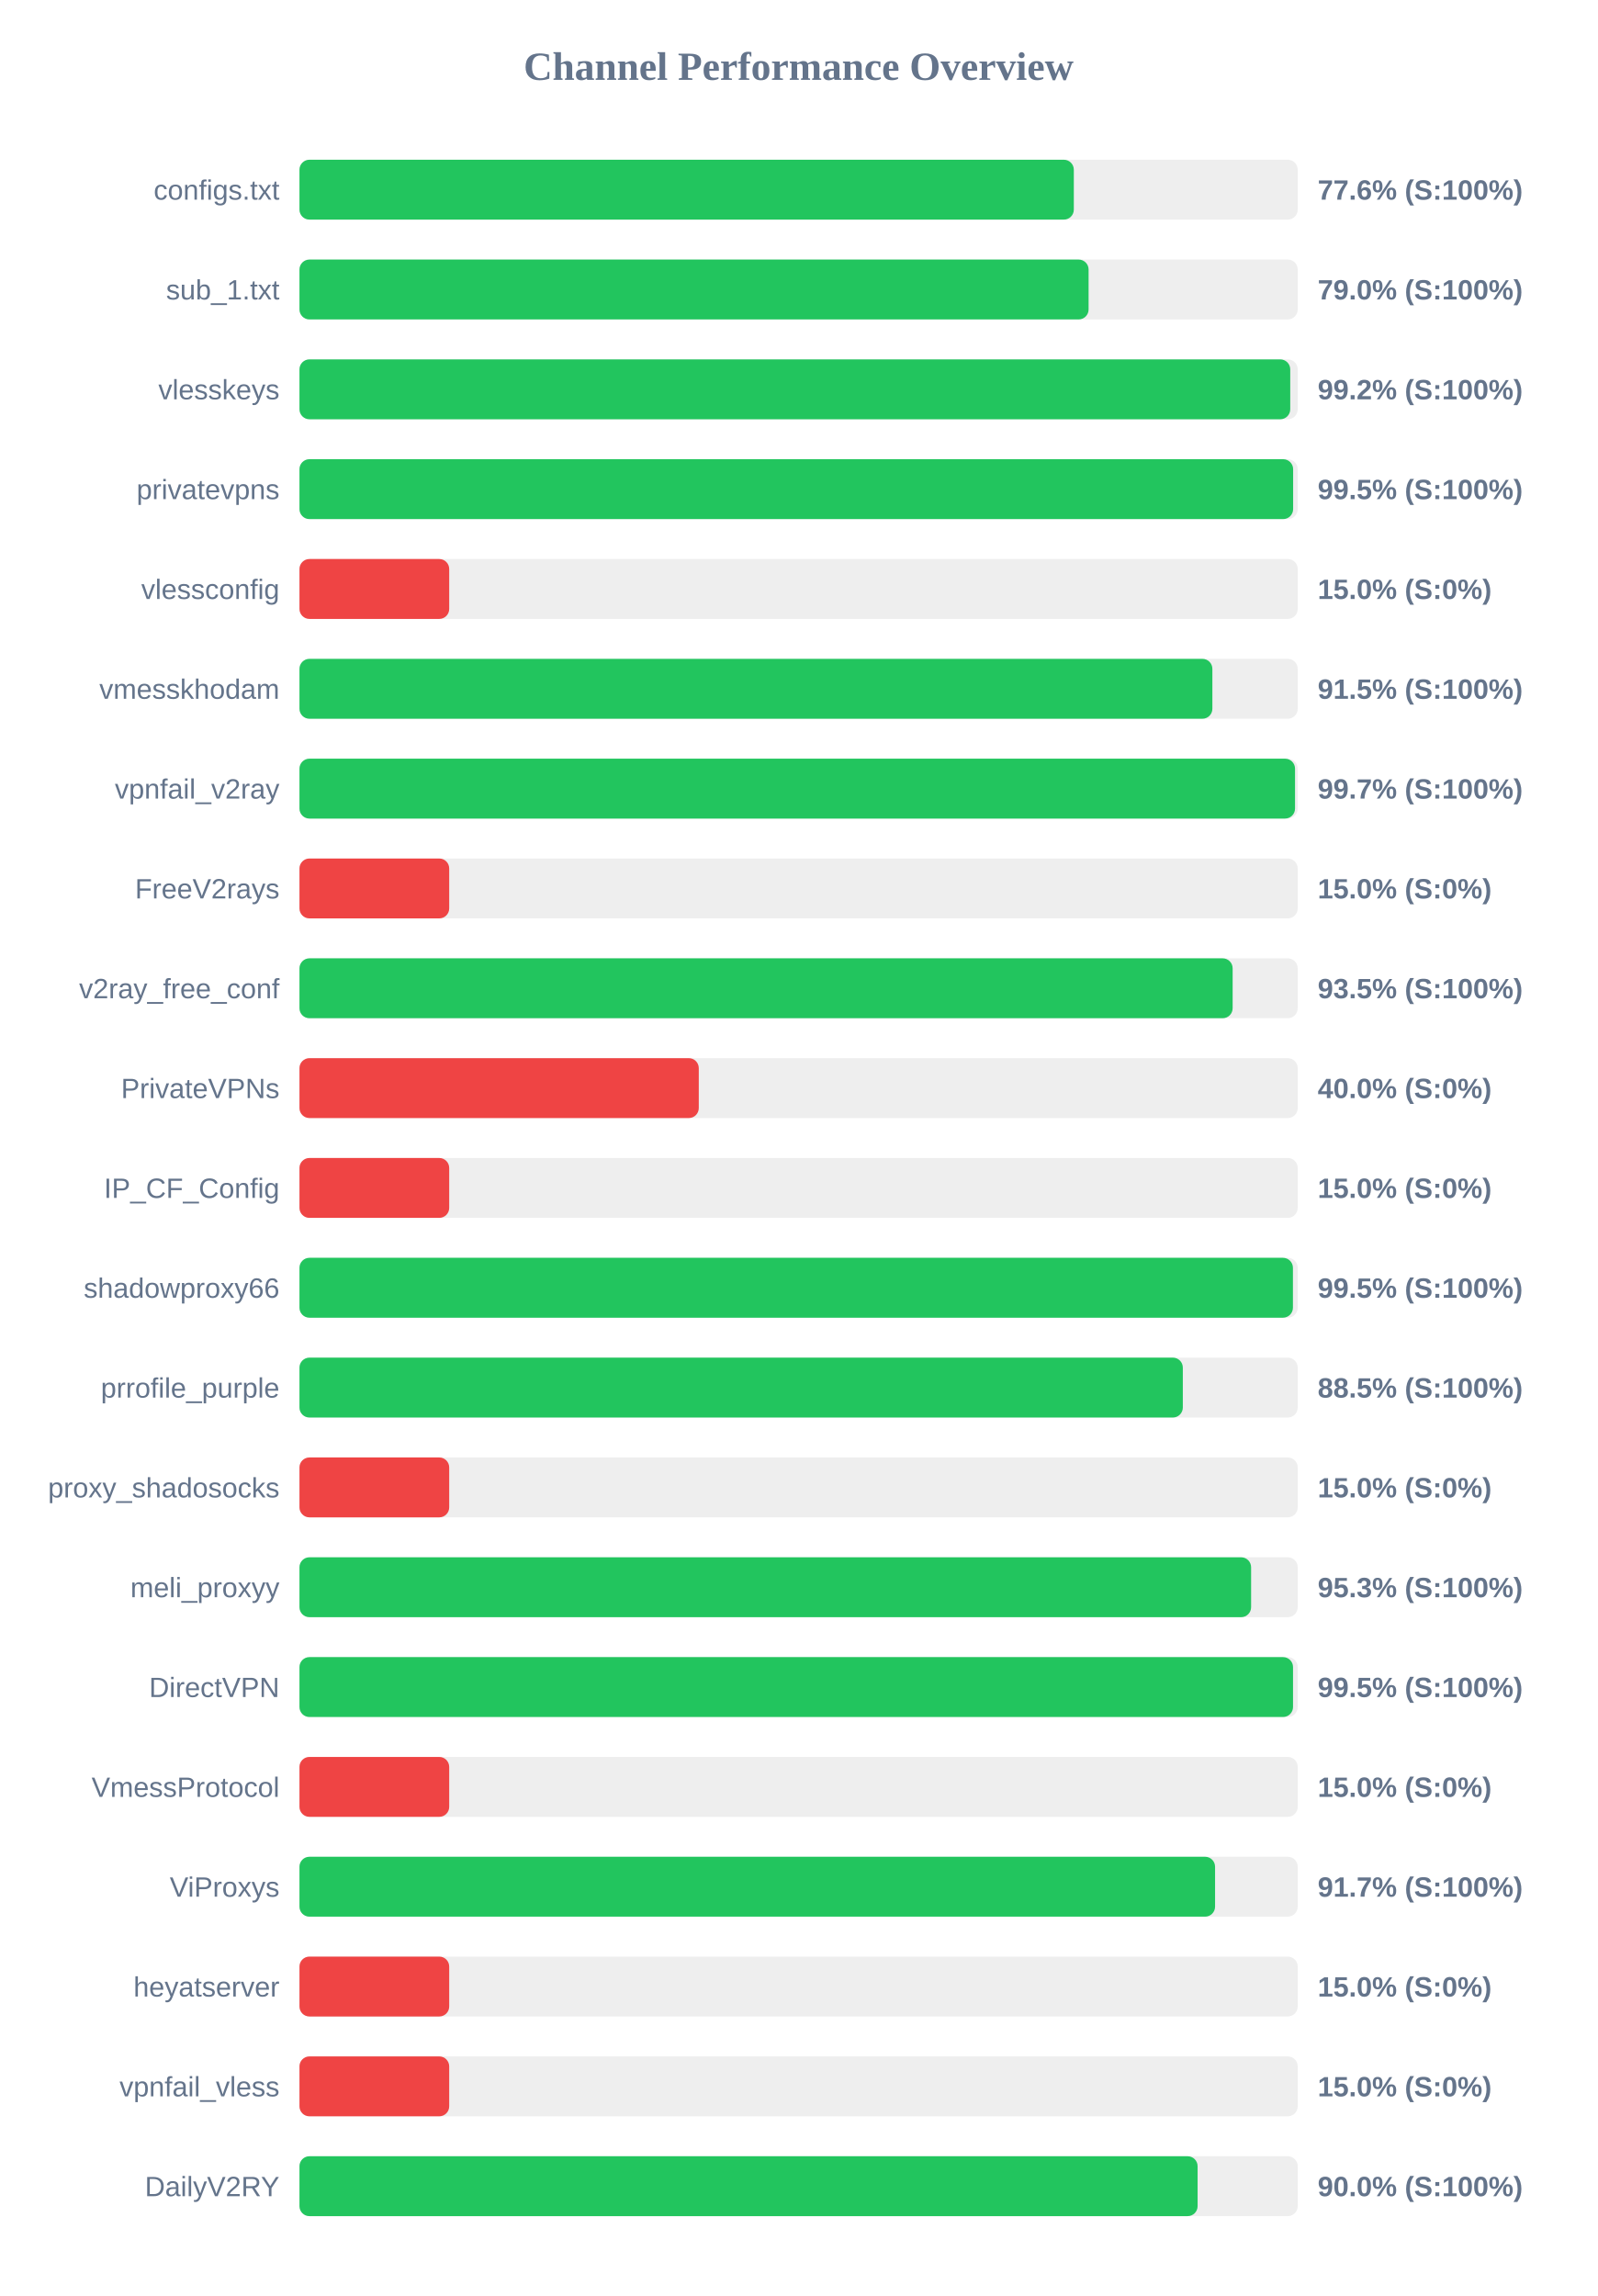
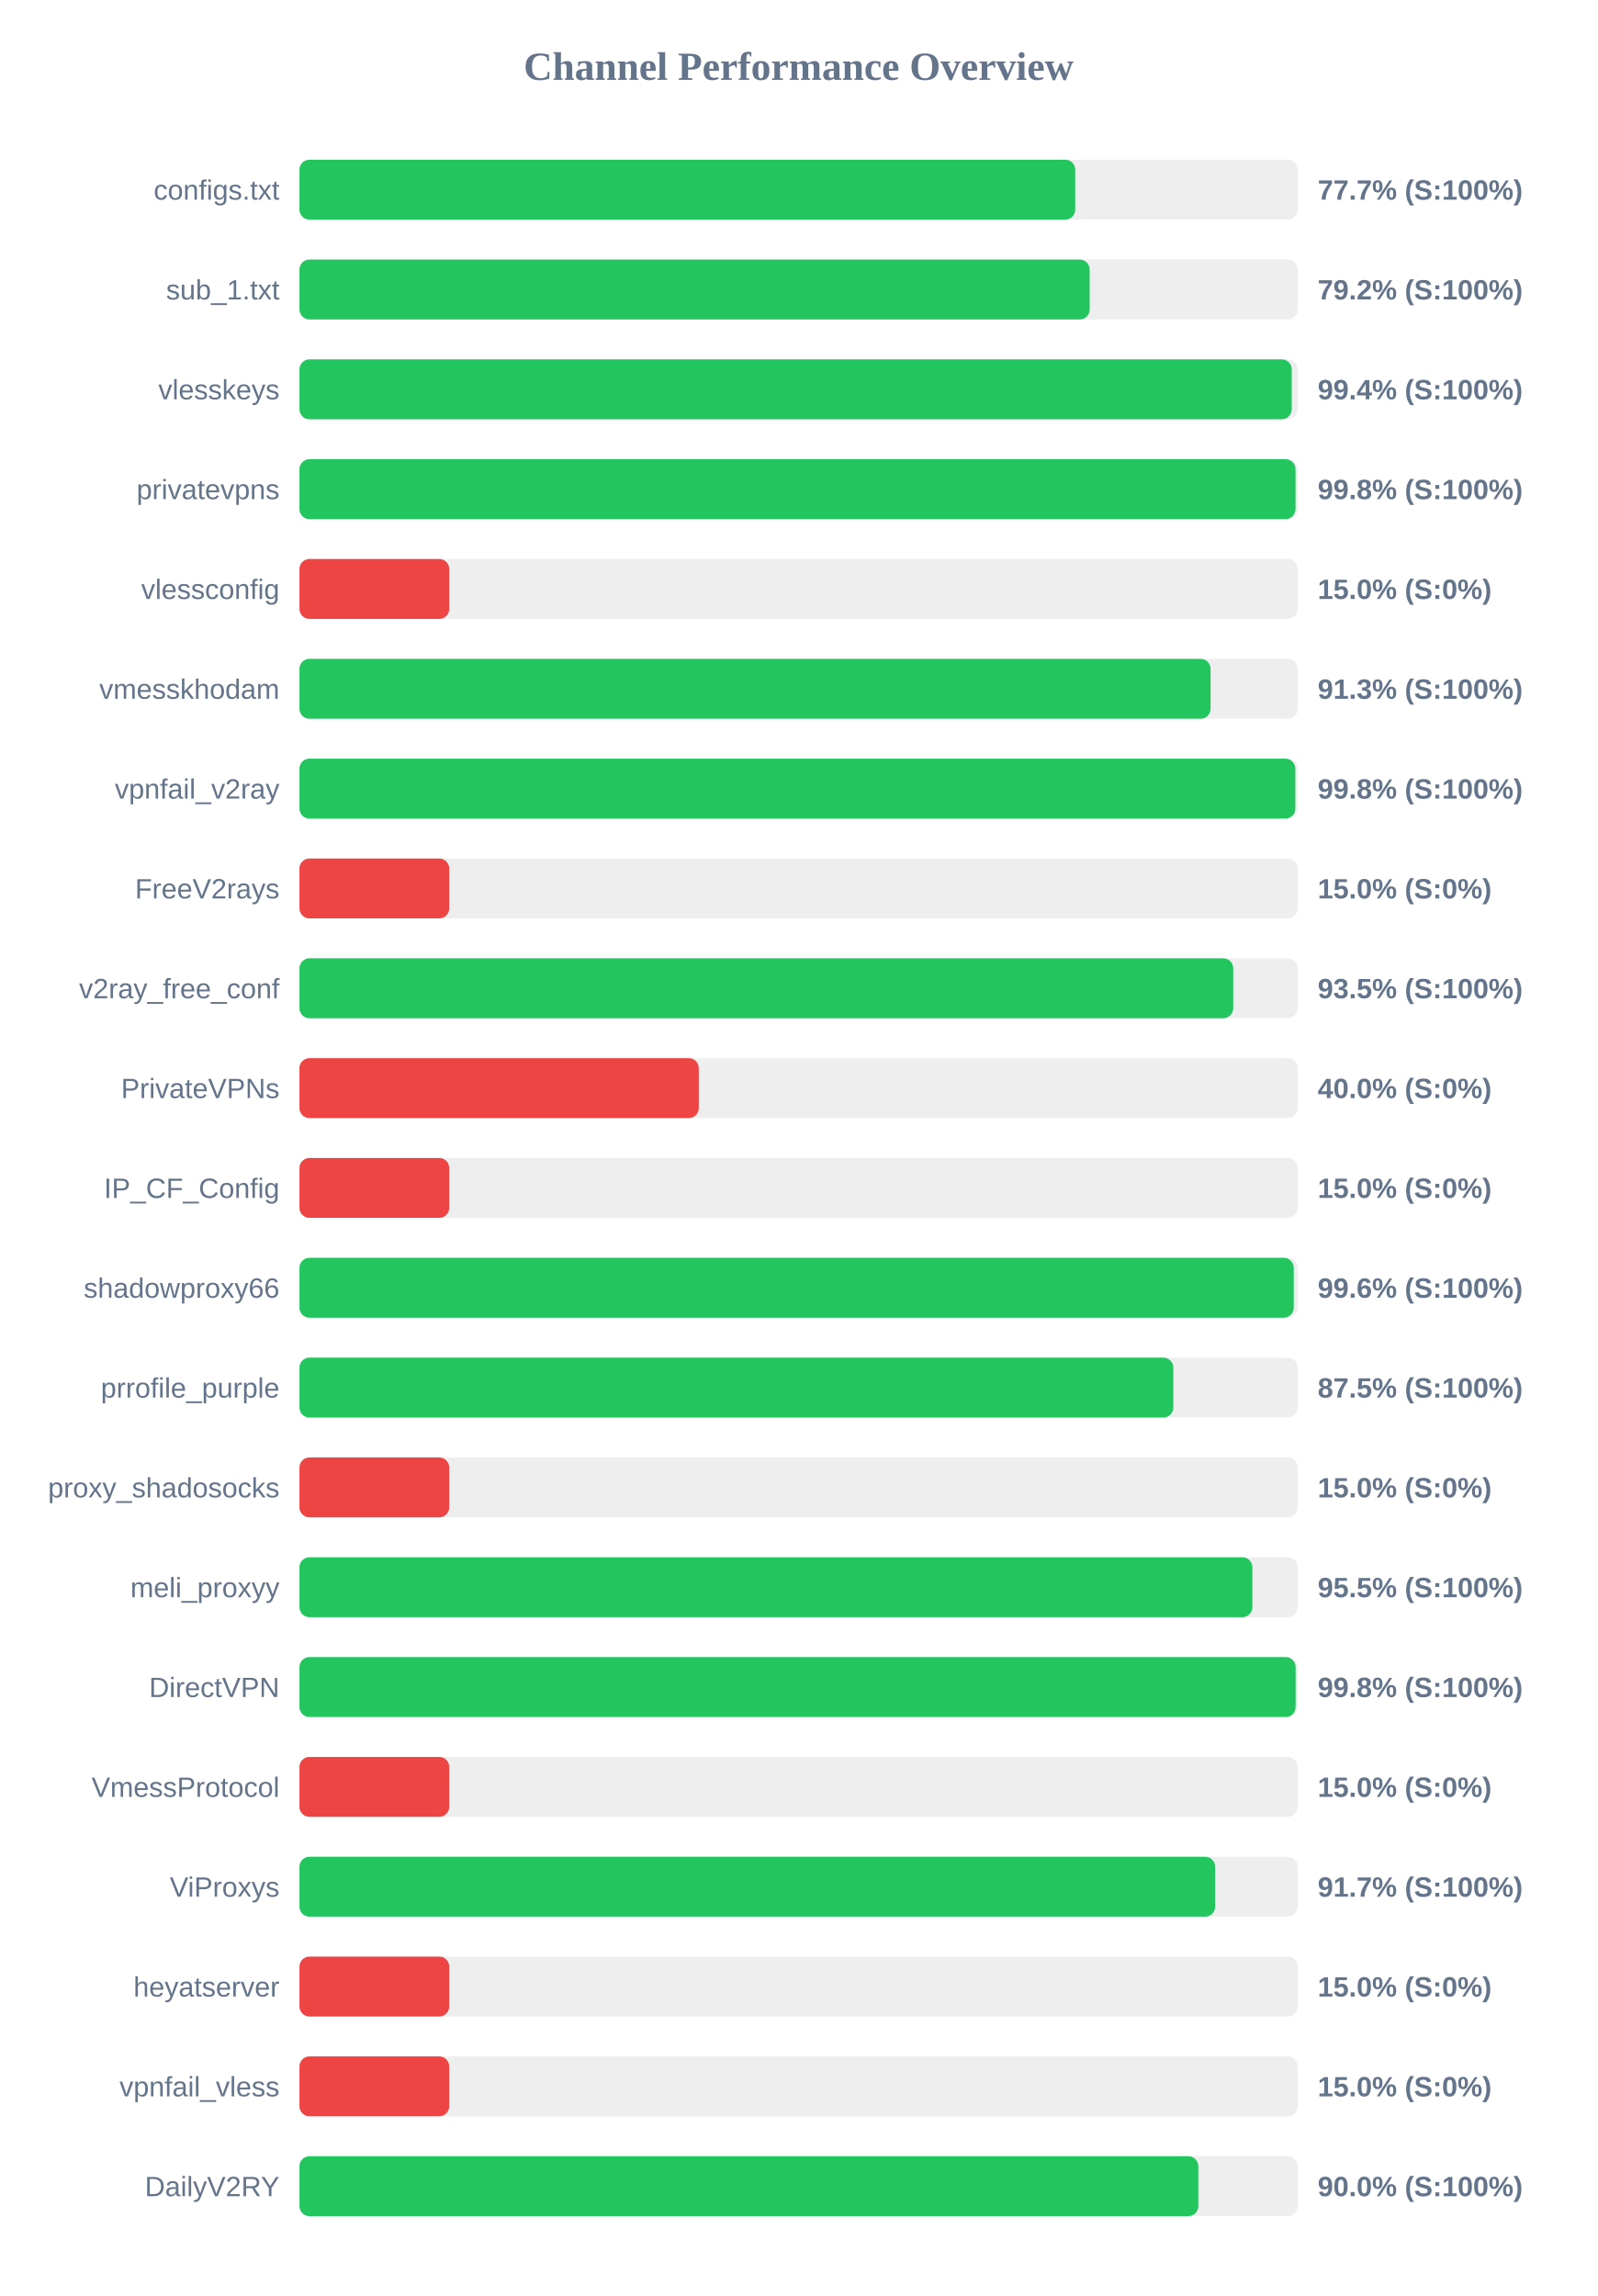
<svg xmlns="http://www.w3.org/2000/svg" width="800" height="1150" version="1.1">
  <style>
        .row { font: 14px Arial; fill: #64748b; }
        .score { font: bold 14px Arial; fill: #64748b; }
    </style>
  <text x="400" y="40" text-anchor="middle" font-size="20px" font-weight="bold" fill="#64748b">Channel Performance Overview</text>
  <rect x="150" y="80" width="500" height="30" fill="#eee" rx="5" />
-   <rect x="150" y="80" width="387.85" height="30" fill="#22c55e" rx="5" />
+   <rect x="150" y="80" width="388.55" height="30" fill="#22c55e" rx="5" />
  <text x="140" y="100" text-anchor="end" class="row">configs.txt</text>
-   <text x="660" y="100" text-anchor="start" class="score">77.6% (S:100%)</text>
+   <text x="660" y="100" text-anchor="start" class="score">77.7% (S:100%)</text>
  <rect x="150" y="130" width="500" height="30" fill="#eee" rx="5" />
-   <rect x="150" y="130" width="395.25" height="30" fill="#22c55e" rx="5" />
+   <rect x="150" y="130" width="395.8" height="30" fill="#22c55e" rx="5" />
  <text x="140" y="150" text-anchor="end" class="row">sub_1.txt</text>
-   <text x="660" y="150" text-anchor="start" class="score">79.0% (S:100%)</text>
+   <text x="660" y="150" text-anchor="start" class="score">79.2% (S:100%)</text>
  <rect x="150" y="180" width="500" height="30" fill="#eee" rx="5" />
-   <rect x="150" y="180" width="496.25" height="30" fill="#22c55e" rx="5" />
+   <rect x="150" y="180" width="497.0" height="30" fill="#22c55e" rx="5" />
  <text x="140" y="200" text-anchor="end" class="row">vlesskeys</text>
-   <text x="660" y="200" text-anchor="start" class="score">99.2% (S:100%)</text>
+   <text x="660" y="200" text-anchor="start" class="score">99.4% (S:100%)</text>
  <rect x="150" y="230" width="500" height="30" fill="#eee" rx="5" />
-   <rect x="150" y="230" width="497.7" height="30" fill="#22c55e" rx="5" />
+   <rect x="150" y="230" width="498.9" height="30" fill="#22c55e" rx="5" />
  <text x="140" y="250" text-anchor="end" class="row">privatevpns</text>
-   <text x="660" y="250" text-anchor="start" class="score">99.5% (S:100%)</text>
+   <text x="660" y="250" text-anchor="start" class="score">99.8% (S:100%)</text>
  <rect x="150" y="280" width="500" height="30" fill="#eee" rx="5" />
  <rect x="150" y="280" width="75.0" height="30" fill="#ef4444" rx="5" />
  <text x="140" y="300" text-anchor="end" class="row">vlessconfig</text>
  <text x="660" y="300" text-anchor="start" class="score">15.0% (S:0%)</text>
  <rect x="150" y="330" width="500" height="30" fill="#eee" rx="5" />
-   <rect x="150" y="330" width="457.25" height="30" fill="#22c55e" rx="5" />
+   <rect x="150" y="330" width="456.35" height="30" fill="#22c55e" rx="5" />
  <text x="140" y="350" text-anchor="end" class="row">vmesskhodam</text>
-   <text x="660" y="350" text-anchor="start" class="score">91.5% (S:100%)</text>
+   <text x="660" y="350" text-anchor="start" class="score">91.3% (S:100%)</text>
  <rect x="150" y="380" width="500" height="30" fill="#eee" rx="5" />
-   <rect x="150" y="380" width="498.65" height="30" fill="#22c55e" rx="5" />
+   <rect x="150" y="380" width="498.8" height="30" fill="#22c55e" rx="5" />
  <text x="140" y="400" text-anchor="end" class="row">vpnfail_v2ray</text>
-   <text x="660" y="400" text-anchor="start" class="score">99.7% (S:100%)</text>
+   <text x="660" y="400" text-anchor="start" class="score">99.8% (S:100%)</text>
  <rect x="150" y="430" width="500" height="30" fill="#eee" rx="5" />
  <rect x="150" y="430" width="75.0" height="30" fill="#ef4444" rx="5" />
  <text x="140" y="450" text-anchor="end" class="row">FreeV2rays</text>
  <text x="660" y="450" text-anchor="start" class="score">15.0% (S:0%)</text>
  <rect x="150" y="480" width="500" height="30" fill="#eee" rx="5" />
-   <rect x="150" y="480" width="467.4" height="30" fill="#22c55e" rx="5" />
+   <rect x="150" y="480" width="467.7" height="30" fill="#22c55e" rx="5" />
  <text x="140" y="500" text-anchor="end" class="row">v2ray_free_conf</text>
  <text x="660" y="500" text-anchor="start" class="score">93.5% (S:100%)</text>
  <rect x="150" y="530" width="500" height="30" fill="#eee" rx="5" />
  <rect x="150" y="530" width="200.0" height="30" fill="#ef4444" rx="5" />
  <text x="140" y="550" text-anchor="end" class="row">PrivateVPNs</text>
  <text x="660" y="550" text-anchor="start" class="score">40.0% (S:0%)</text>
  <rect x="150" y="580" width="500" height="30" fill="#eee" rx="5" />
  <rect x="150" y="580" width="75.0" height="30" fill="#ef4444" rx="5" />
  <text x="140" y="600" text-anchor="end" class="row">IP_CF_Config</text>
  <text x="660" y="600" text-anchor="start" class="score">15.0% (S:0%)</text>
  <rect x="150" y="630" width="500" height="30" fill="#eee" rx="5" />
-   <rect x="150" y="630" width="497.6" height="30" fill="#22c55e" rx="5" />
+   <rect x="150" y="630" width="498.0" height="30" fill="#22c55e" rx="5" />
  <text x="140" y="650" text-anchor="end" class="row">shadowproxy66</text>
-   <text x="660" y="650" text-anchor="start" class="score">99.5% (S:100%)</text>
+   <text x="660" y="650" text-anchor="start" class="score">99.6% (S:100%)</text>
  <rect x="150" y="680" width="500" height="30" fill="#eee" rx="5" />
-   <rect x="150" y="680" width="442.45" height="30" fill="#22c55e" rx="5" />
+   <rect x="150" y="680" width="437.7" height="30" fill="#22c55e" rx="5" />
  <text x="140" y="700" text-anchor="end" class="row">prrofile_purple</text>
-   <text x="660" y="700" text-anchor="start" class="score">88.5% (S:100%)</text>
+   <text x="660" y="700" text-anchor="start" class="score">87.5% (S:100%)</text>
  <rect x="150" y="730" width="500" height="30" fill="#eee" rx="5" />
  <rect x="150" y="730" width="75.0" height="30" fill="#ef4444" rx="5" />
  <text x="140" y="750" text-anchor="end" class="row">proxy_shadosocks</text>
  <text x="660" y="750" text-anchor="start" class="score">15.0% (S:0%)</text>
  <rect x="150" y="780" width="500" height="30" fill="#eee" rx="5" />
-   <rect x="150" y="780" width="476.65" height="30" fill="#22c55e" rx="5" />
+   <rect x="150" y="780" width="477.3" height="30" fill="#22c55e" rx="5" />
  <text x="140" y="800" text-anchor="end" class="row">meli_proxyy</text>
-   <text x="660" y="800" text-anchor="start" class="score">95.3% (S:100%)</text>
+   <text x="660" y="800" text-anchor="start" class="score">95.5% (S:100%)</text>
  <rect x="150" y="830" width="500" height="30" fill="#eee" rx="5" />
-   <rect x="150" y="830" width="497.65" height="30" fill="#22c55e" rx="5" />
+   <rect x="150" y="830" width="498.95" height="30" fill="#22c55e" rx="5" />
  <text x="140" y="850" text-anchor="end" class="row">DirectVPN</text>
-   <text x="660" y="850" text-anchor="start" class="score">99.5% (S:100%)</text>
+   <text x="660" y="850" text-anchor="start" class="score">99.8% (S:100%)</text>
  <rect x="150" y="880" width="500" height="30" fill="#eee" rx="5" />
  <rect x="150" y="880" width="75.0" height="30" fill="#ef4444" rx="5" />
  <text x="140" y="900" text-anchor="end" class="row">VmessProtocol</text>
  <text x="660" y="900" text-anchor="start" class="score">15.0% (S:0%)</text>
  <rect x="150" y="930" width="500" height="30" fill="#eee" rx="5" />
-   <rect x="150" y="930" width="458.6" height="30" fill="#22c55e" rx="5" />
+   <rect x="150" y="930" width="458.65" height="30" fill="#22c55e" rx="5" />
  <text x="140" y="950" text-anchor="end" class="row">ViProxys</text>
  <text x="660" y="950" text-anchor="start" class="score">91.7% (S:100%)</text>
  <rect x="150" y="980" width="500" height="30" fill="#eee" rx="5" />
  <rect x="150" y="980" width="75.0" height="30" fill="#ef4444" rx="5" />
  <text x="140" y="1000" text-anchor="end" class="row">heyatserver</text>
  <text x="660" y="1000" text-anchor="start" class="score">15.0% (S:0%)</text>
  <rect x="150" y="1030" width="500" height="30" fill="#eee" rx="5" />
  <rect x="150" y="1030" width="75.0" height="30" fill="#ef4444" rx="5" />
  <text x="140" y="1050" text-anchor="end" class="row">vpnfail_vless</text>
  <text x="660" y="1050" text-anchor="start" class="score">15.0% (S:0%)</text>
  <rect x="150" y="1080" width="500" height="30" fill="#eee" rx="5" />
-   <rect x="150" y="1080" width="449.85" height="30" fill="#22c55e" rx="5" />
+   <rect x="150" y="1080" width="450.2" height="30" fill="#22c55e" rx="5" />
  <text x="140" y="1100" text-anchor="end" class="row">DailyV2RY</text>
  <text x="660" y="1100" text-anchor="start" class="score">90.0% (S:100%)</text>
</svg>
